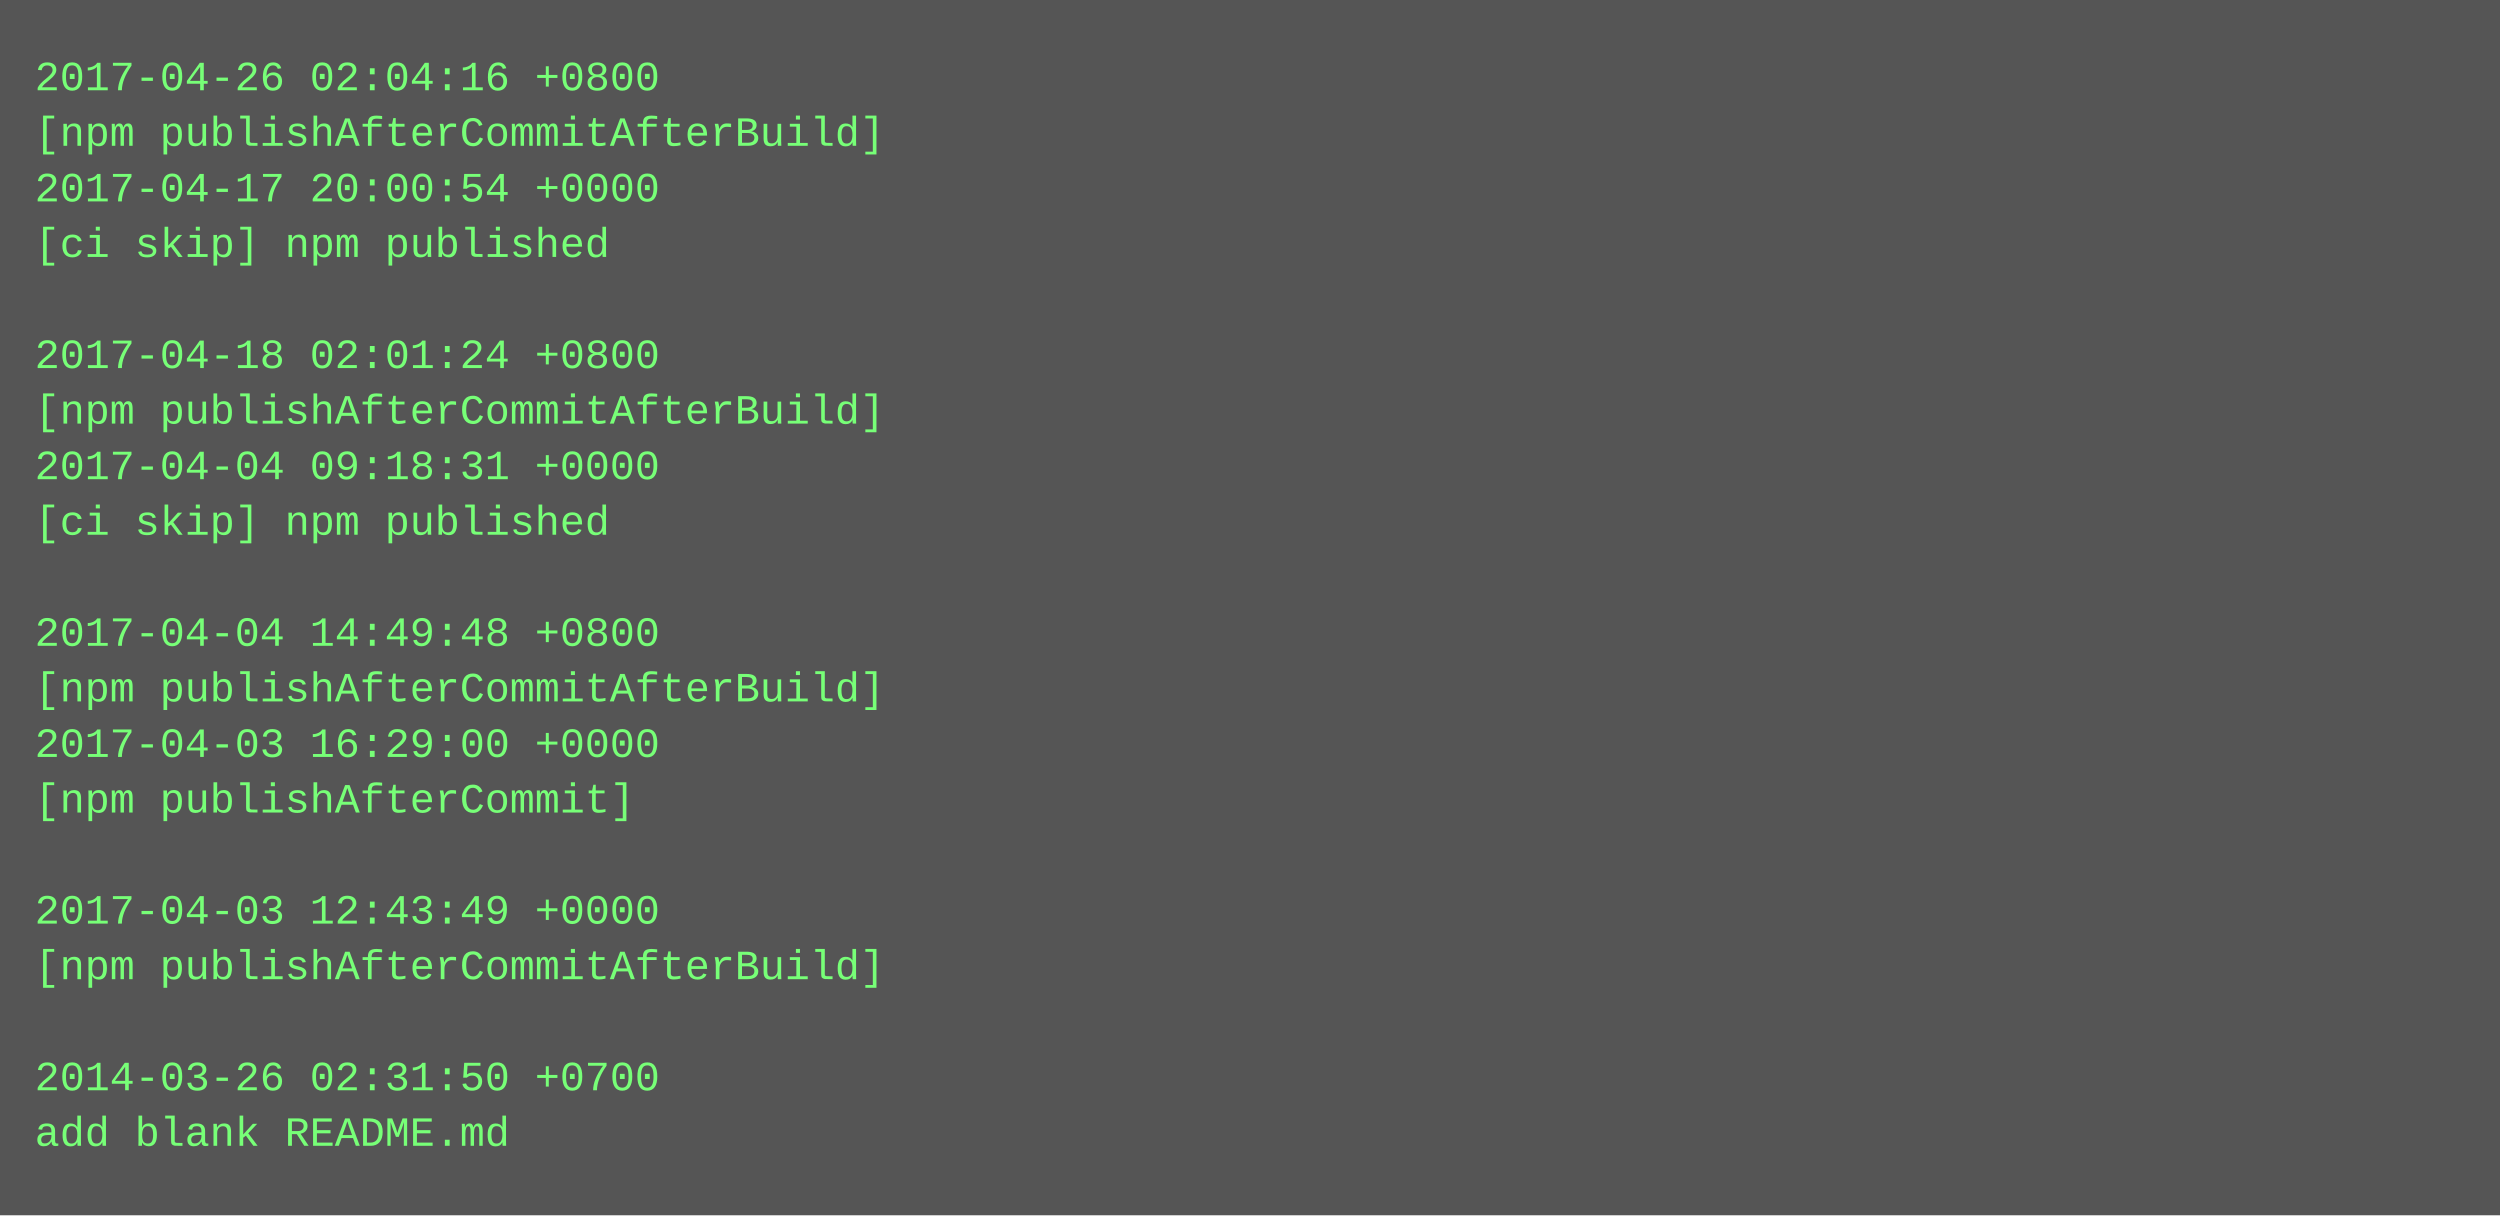
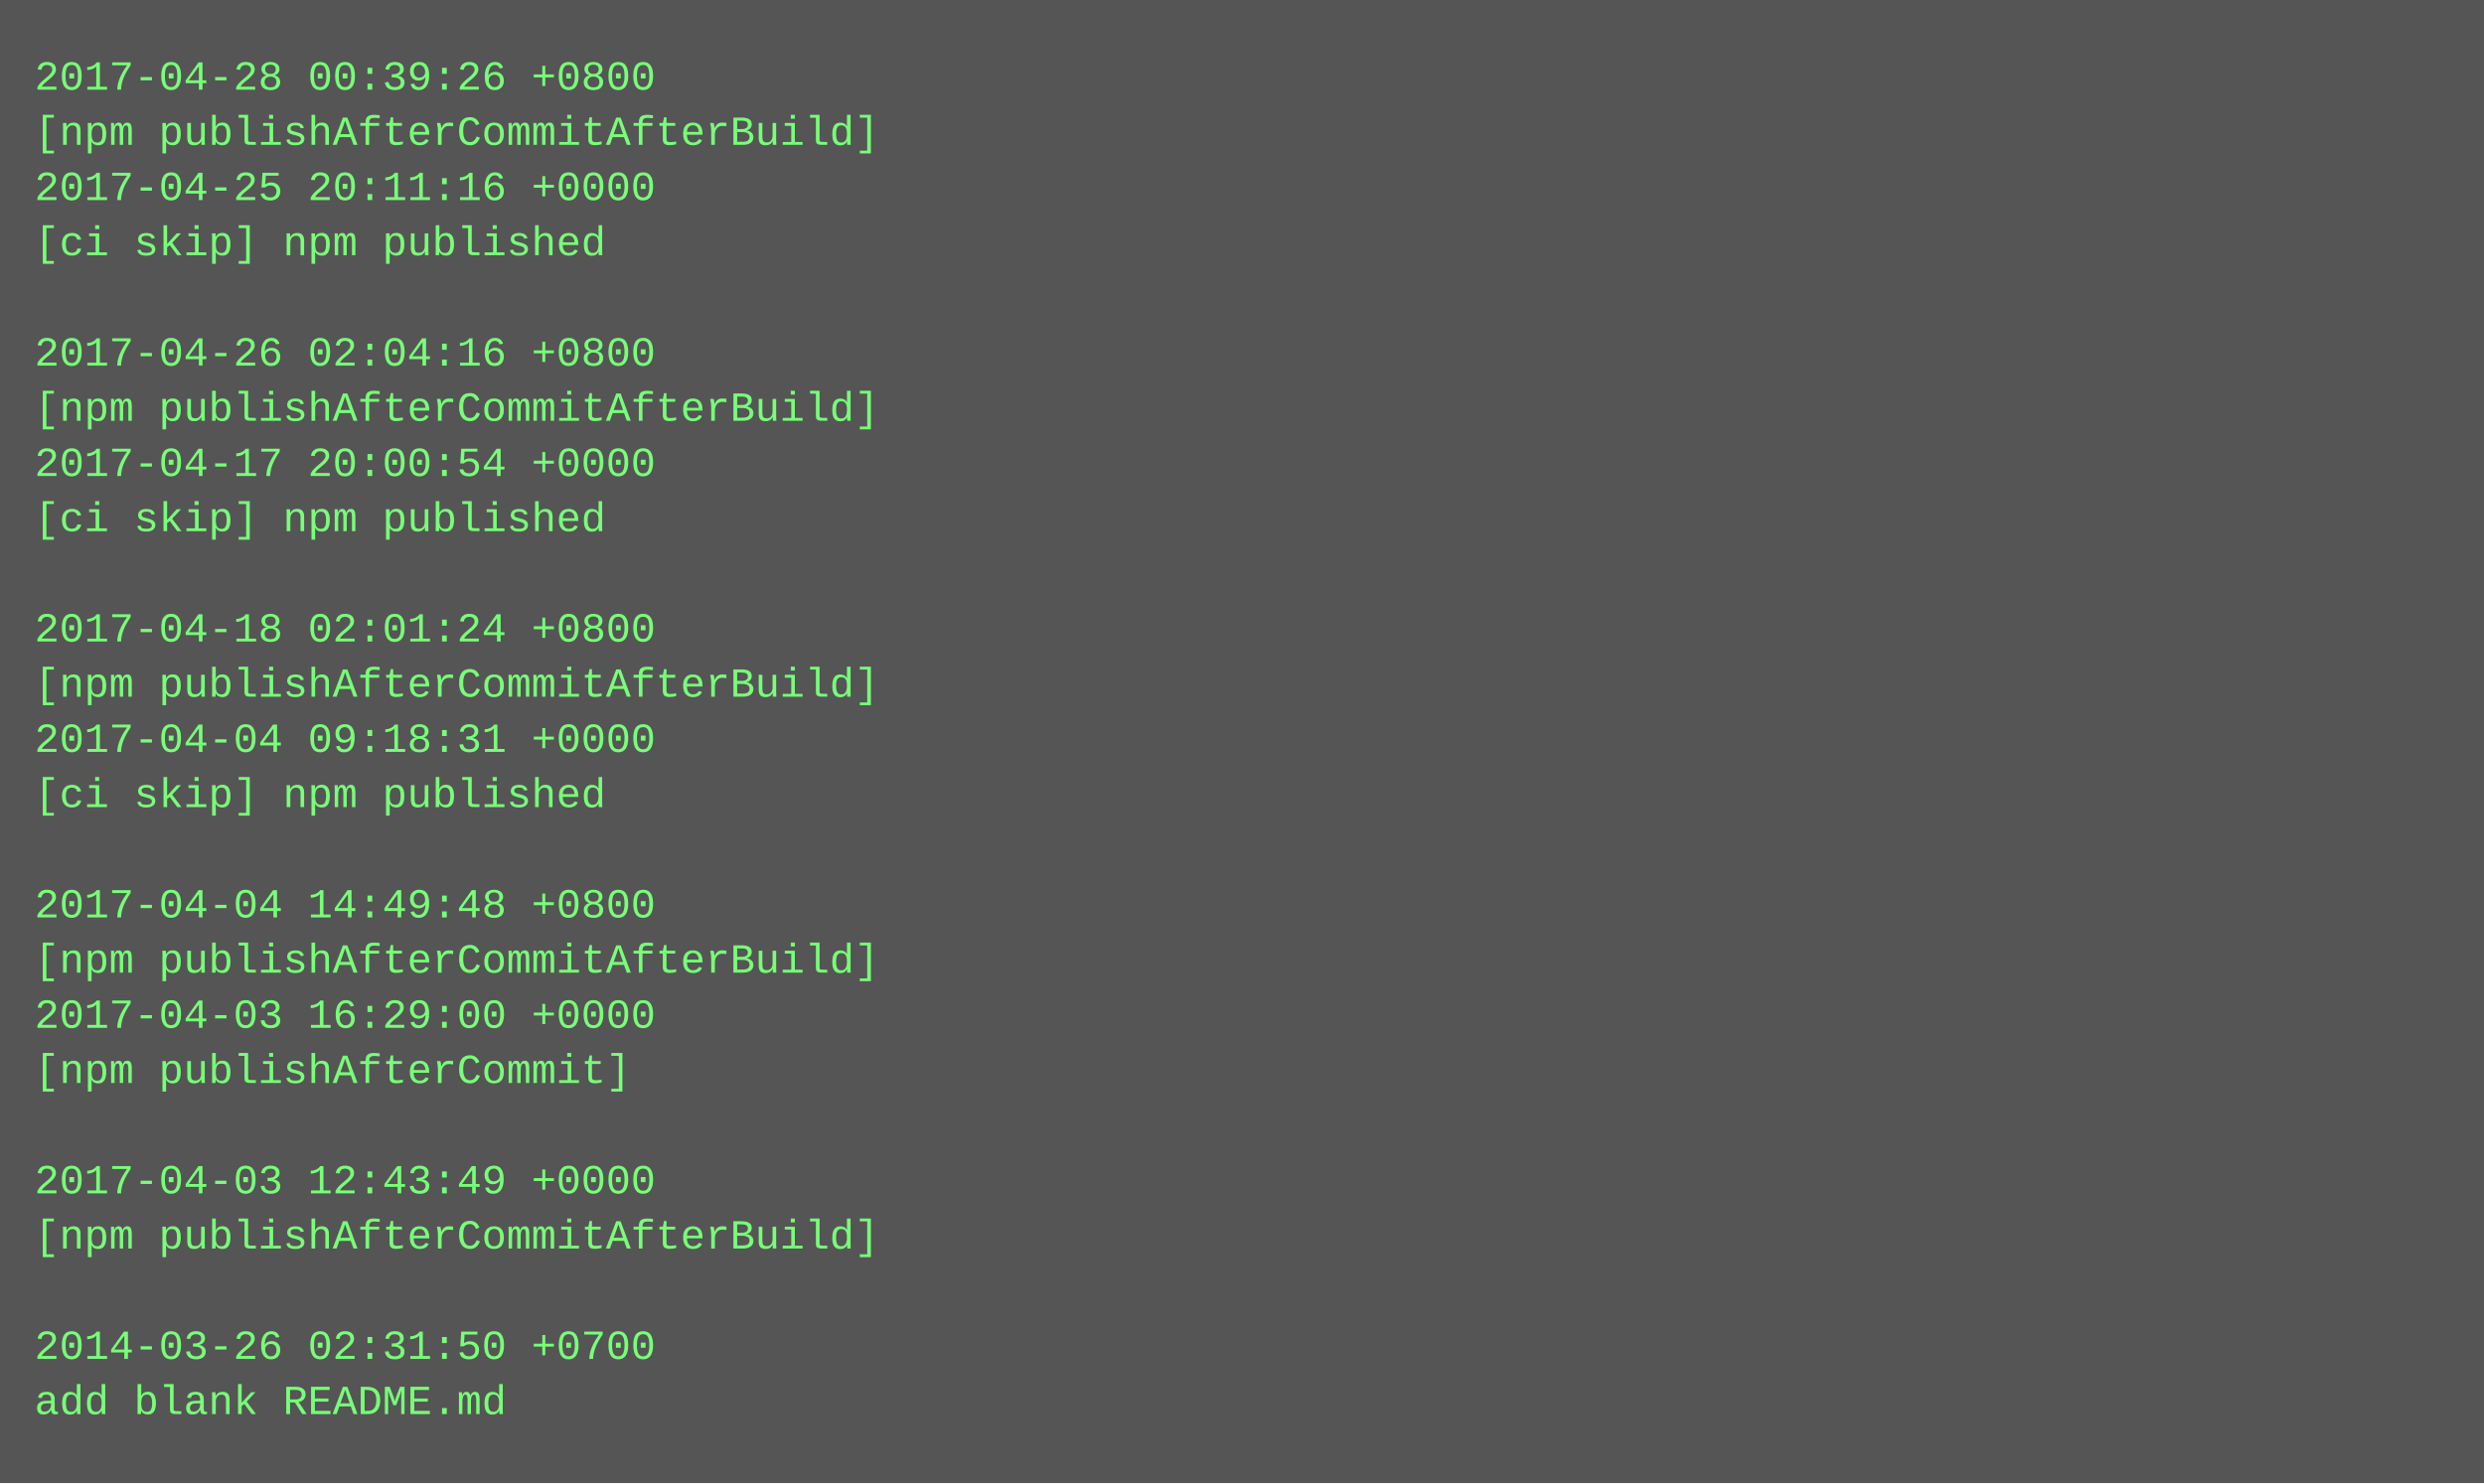
- <svg xmlns="http://www.w3.org/2000/svg" height="350" width="720">
-   <rect height="350" fill="#555" width="720" />
+ <svg xmlns="http://www.w3.org/2000/svg" height="430" width="720">
+   <rect height="430" fill="#555" width="720" />
  <text fill="#7f7" font-family="Courier New" font-size="12" xml:space="preserve">
-     <tspan x="10" y="26">2017-04-26 02:04:16 +0800</tspan>
+     <tspan x="10" y="26">2017-04-28 00:39:26 +0800</tspan>
    <tspan x="10" y="42">[npm publishAfterCommitAfterBuild]</tspan>
-     <tspan x="10" y="58">2017-04-17 20:00:54 +0000</tspan>
+     <tspan x="10" y="58">2017-04-25 20:11:16 +0000</tspan>
    <tspan x="10" y="74">[ci skip] npm published</tspan>
    <tspan x="10" y="90" />
-     <tspan x="10" y="106">2017-04-18 02:01:24 +0800</tspan>
+     <tspan x="10" y="106">2017-04-26 02:04:16 +0800</tspan>
    <tspan x="10" y="122">[npm publishAfterCommitAfterBuild]</tspan>
-     <tspan x="10" y="138">2017-04-04 09:18:31 +0000</tspan>
+     <tspan x="10" y="138">2017-04-17 20:00:54 +0000</tspan>
    <tspan x="10" y="154">[ci skip] npm published</tspan>
    <tspan x="10" y="170" />
-     <tspan x="10" y="186">2017-04-04 14:49:48 +0800</tspan>
+     <tspan x="10" y="186">2017-04-18 02:01:24 +0800</tspan>
    <tspan x="10" y="202">[npm publishAfterCommitAfterBuild]</tspan>
-     <tspan x="10" y="218">2017-04-03 16:29:00 +0000</tspan>
-     <tspan x="10" y="234">[npm publishAfterCommit]</tspan>
+     <tspan x="10" y="218">2017-04-04 09:18:31 +0000</tspan>
+     <tspan x="10" y="234">[ci skip] npm published</tspan>
    <tspan x="10" y="250" />
-     <tspan x="10" y="266">2017-04-03 12:43:49 +0000</tspan>
+     <tspan x="10" y="266">2017-04-04 14:49:48 +0800</tspan>
    <tspan x="10" y="282">[npm publishAfterCommitAfterBuild]</tspan>
-     <tspan x="10" y="298" />
-     <tspan x="10" y="314">2014-03-26 02:31:50 +0700</tspan>
-     <tspan x="10" y="330">add blank README.md</tspan>
+     <tspan x="10" y="298">2017-04-03 16:29:00 +0000</tspan>
+     <tspan x="10" y="314">[npm publishAfterCommit]</tspan>
+     <tspan x="10" y="330" />
+     <tspan x="10" y="346">2017-04-03 12:43:49 +0000</tspan>
+     <tspan x="10" y="362">[npm publishAfterCommitAfterBuild]</tspan>
+     <tspan x="10" y="378" />
+     <tspan x="10" y="394">2014-03-26 02:31:50 +0700</tspan>
+     <tspan x="10" y="410">add blank README.md</tspan>
  </text>
</svg>
